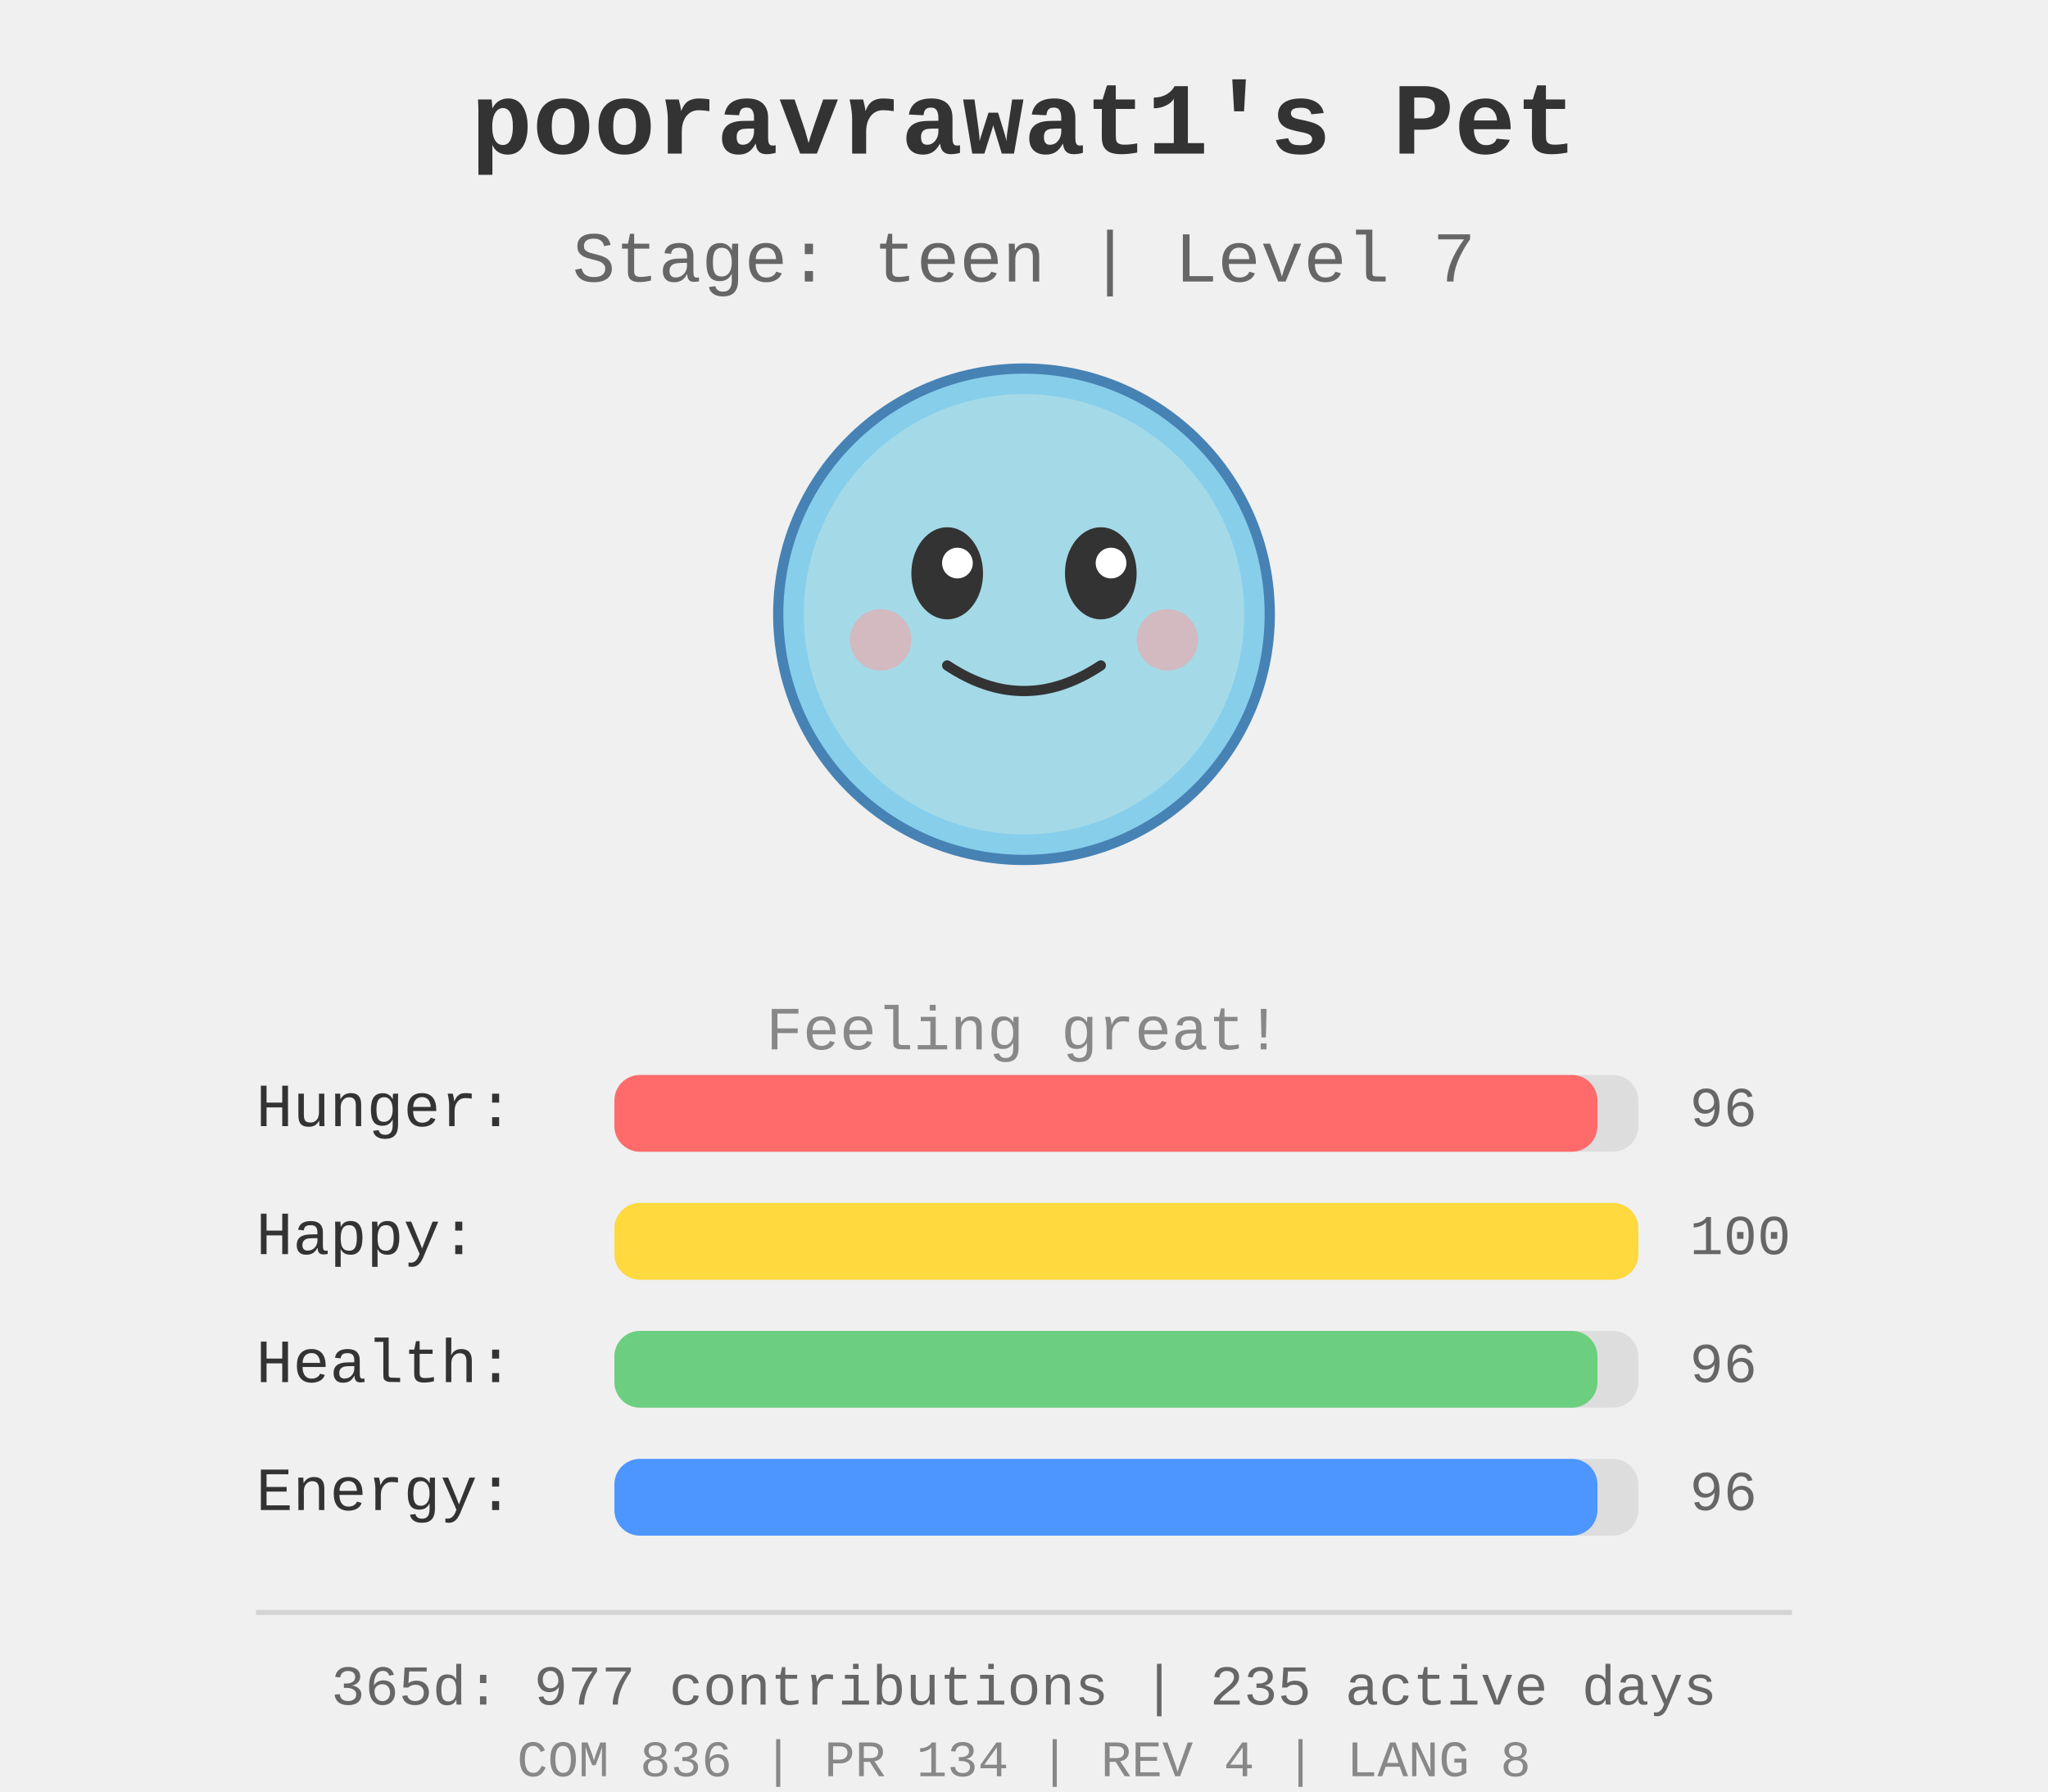
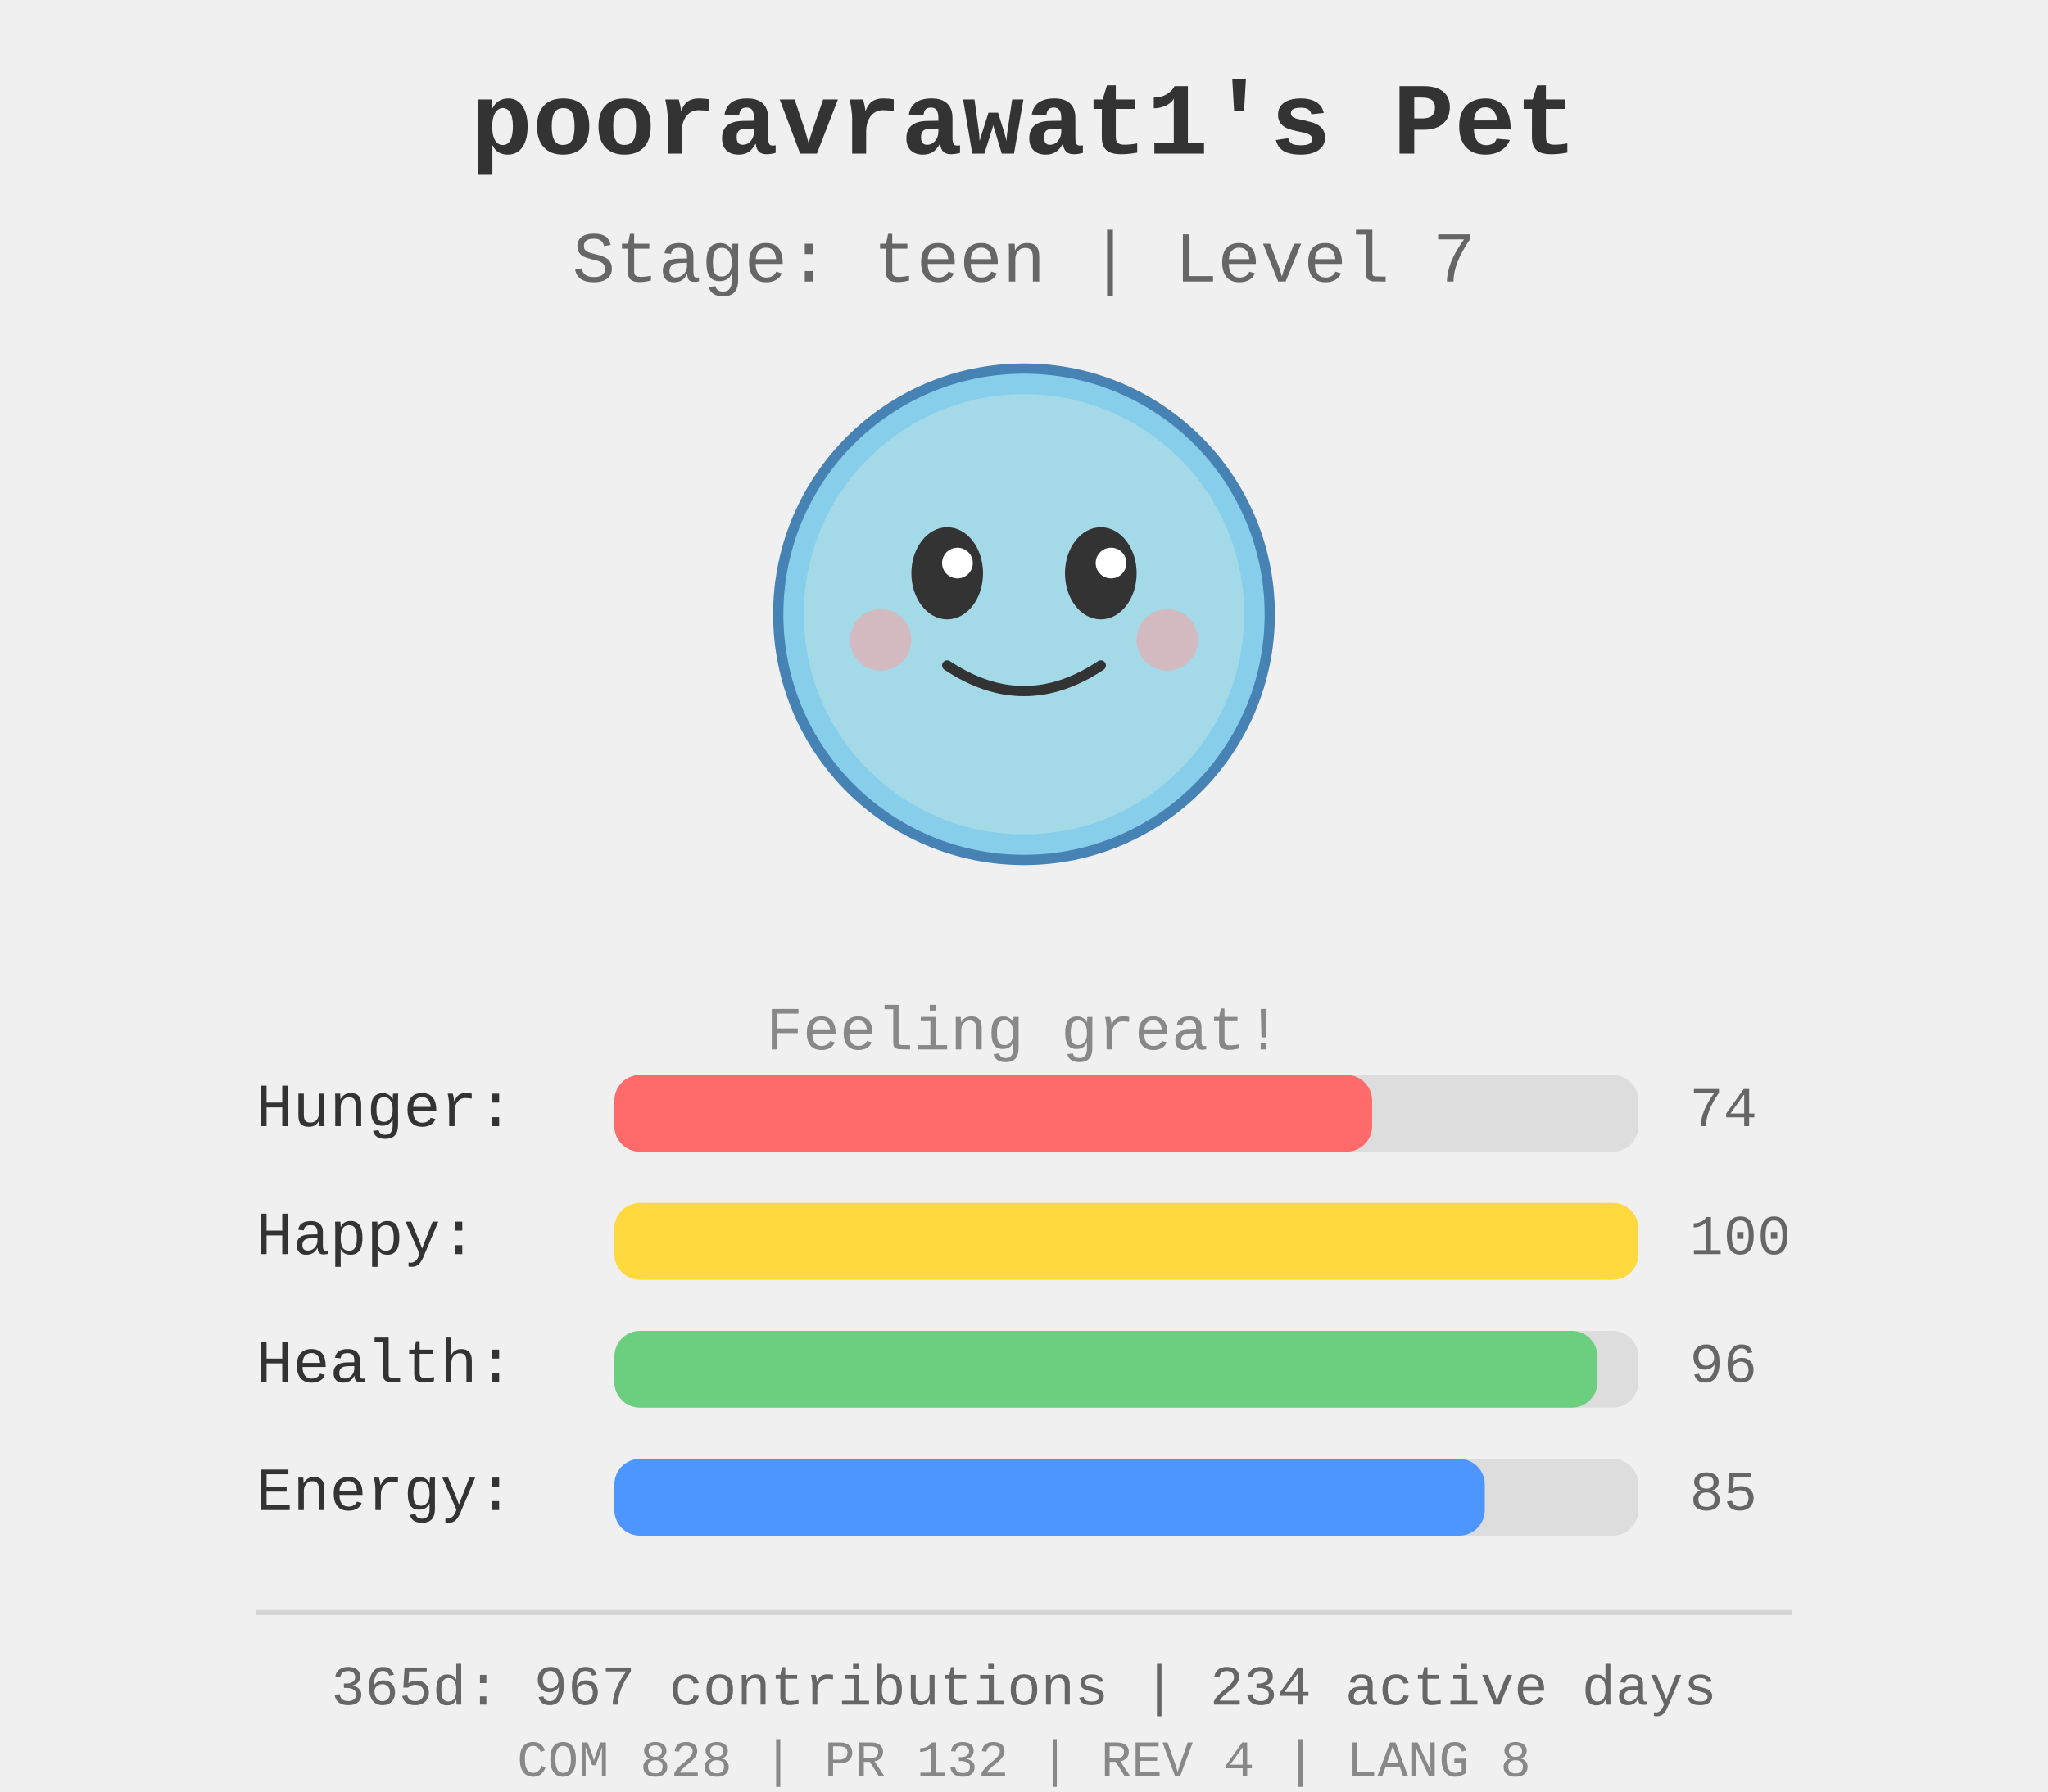
<svg xmlns="http://www.w3.org/2000/svg" width="400" height="350">
  <rect width="400" height="350" fill="#f0f0f0" />
  <g id="pet-sprite" transform="translate(200, 120)">
    <circle cx="0" cy="0" r="48" fill="#87ceeb" stroke="#4682b4" stroke-width="2" />
    <circle cx="0" cy="0" r="43" fill="#b0e0e6" opacity="0.7" />
    <ellipse cx="-15" cy="-8" rx="7" ry="9" fill="#333" />
    <ellipse cx="15" cy="-8" rx="7" ry="9" fill="#333" />
    <circle cx="-13" cy="-10" r="3" fill="#fff" />
    <circle cx="17" cy="-10" r="3" fill="#fff" />
    <path d="M -15 10 Q 0 20 15 10" stroke="#333" stroke-width="2" fill="none" stroke-linecap="round" />
    <circle cx="-28" cy="5" r="6" fill="#ff9999" opacity="0.5" />
    <circle cx="28" cy="5" r="6" fill="#ff9999" opacity="0.5" />
  </g>
  <text x="200" y="30" text-anchor="middle" font-size="20" font-weight="bold" fill="#333" font-family="&quot;Courier New&quot;, Courier, monospace">
    pooravrawat1's Pet
  </text>
  <text x="200" y="55" text-anchor="middle" font-size="14" fill="#666" font-family="&quot;Courier New&quot;, Courier, monospace">
    Stage: teen | Level 7
  </text>
  <text x="200" y="205" text-anchor="middle" font-size="12" fill="#888" font-family="&quot;Courier New&quot;, Courier, monospace">
    Feeling great!
  </text>
  <g id="stats" transform="translate(50, 220)">
    <text x="0" y="0" font-size="12" fill="#333" font-family="&quot;Courier New&quot;, Courier, monospace">Hunger:</text>
    <rect x="70" y="-10" width="200" height="15" fill="#ddd" rx="5" />
-     <rect x="70" y="-10" width="192.0" height="15" fill="#ff6b6b" rx="5" />
-     <text x="280" y="0" font-size="11" fill="#666" font-family="&quot;Courier New&quot;, Courier, monospace">96</text>
+     <rect x="70" y="-10" width="148.0" height="15" fill="#ff6b6b" rx="5" />
+     <text x="280" y="0" font-size="11" fill="#666" font-family="&quot;Courier New&quot;, Courier, monospace">74</text>
    <text x="0" y="25" font-size="12" fill="#333" font-family="&quot;Courier New&quot;, Courier, monospace">Happy:</text>
    <rect x="70" y="15" width="200" height="15" fill="#ddd" rx="5" />
    <rect x="70" y="15" width="200.0" height="15" fill="#ffd93d" rx="5" />
    <text x="280" y="25" font-size="11" fill="#666" font-family="&quot;Courier New&quot;, Courier, monospace">100</text>
    <text x="0" y="50" font-size="12" fill="#333" font-family="&quot;Courier New&quot;, Courier, monospace">Health:</text>
    <rect x="70" y="40" width="200" height="15" fill="#ddd" rx="5" />
    <rect x="70" y="40" width="192.0" height="15" fill="#6bcf7f" rx="5" />
    <text x="280" y="50" font-size="11" fill="#666" font-family="&quot;Courier New&quot;, Courier, monospace">96</text>
    <text x="0" y="75" font-size="12" fill="#333" font-family="&quot;Courier New&quot;, Courier, monospace">Energy:</text>
    <rect x="70" y="65" width="200" height="15" fill="#ddd" rx="5" />
-     <rect x="70" y="65" width="192.0" height="15" fill="#4d96ff" rx="5" />
-     <text x="280" y="75" font-size="11" fill="#666" font-family="&quot;Courier New&quot;, Courier, monospace">96</text>
+     <rect x="70" y="65" width="170.0" height="15" fill="#4d96ff" rx="5" />
+     <text x="280" y="75" font-size="11" fill="#666" font-family="&quot;Courier New&quot;, Courier, monospace">85</text>
  </g>
  <g id="github-profile-summary">
    <line x1="50" y1="315" x2="350" y2="315" stroke="#d4d4d4" stroke-width="1" />
-     <text x="200" y="333" text-anchor="middle" font-size="11" fill="#666" font-family="&quot;Courier New&quot;, Courier, monospace">365d: 977 contributions | 235 active days</text>
-     <text x="200" y="347" text-anchor="middle" font-size="10" fill="#888" font-family="&quot;Courier New&quot;, Courier, monospace">COM 836 | PR 134 | REV 4 | LANG 8</text>
+     <text x="200" y="333" text-anchor="middle" font-size="11" fill="#666" font-family="&quot;Courier New&quot;, Courier, monospace">365d: 967 contributions | 234 active days</text>
+     <text x="200" y="347" text-anchor="middle" font-size="10" fill="#888" font-family="&quot;Courier New&quot;, Courier, monospace">COM 828 | PR 132 | REV 4 | LANG 8</text>
  </g>
</svg>
